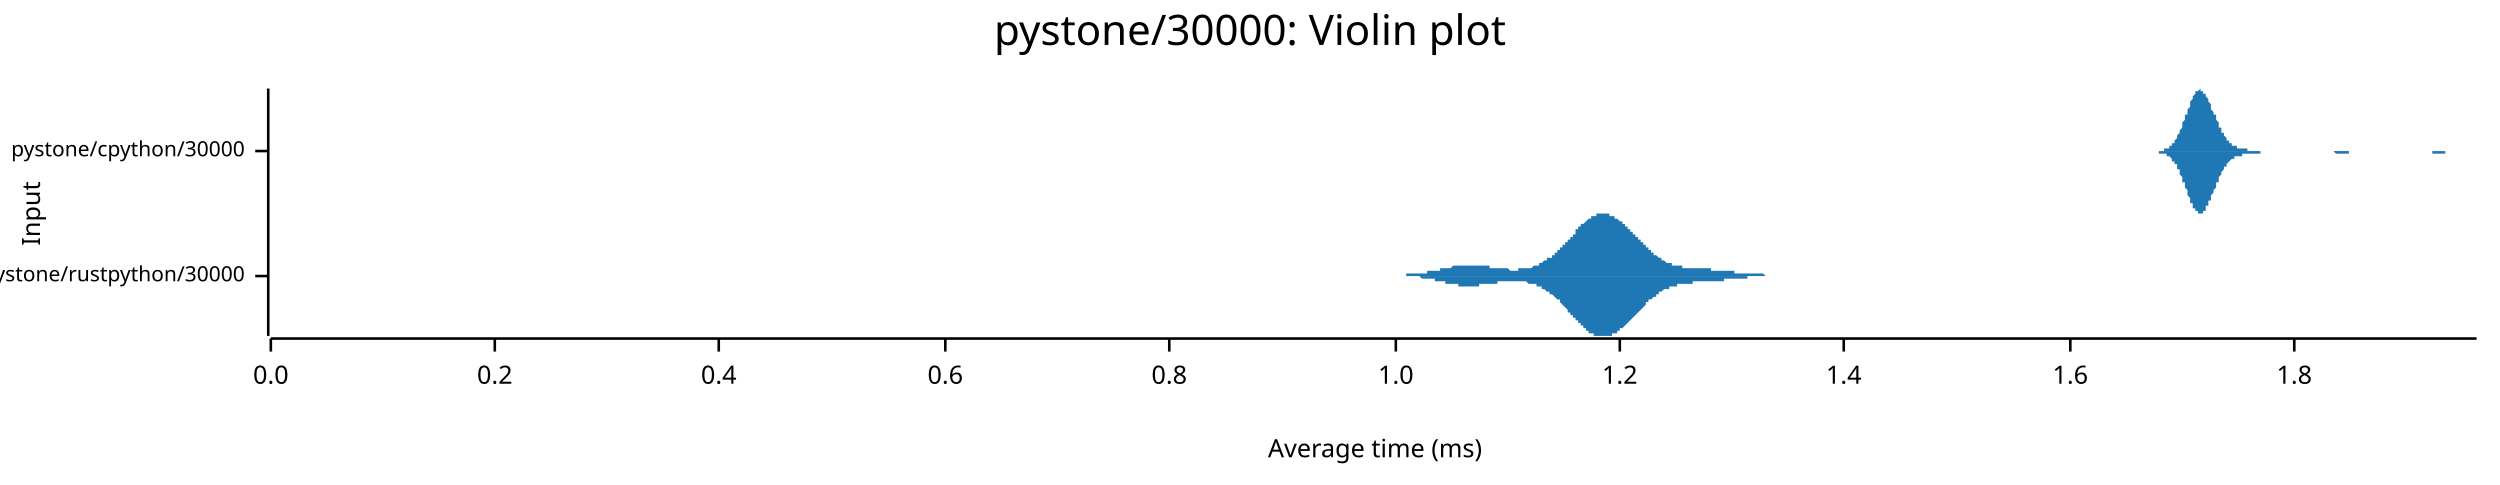
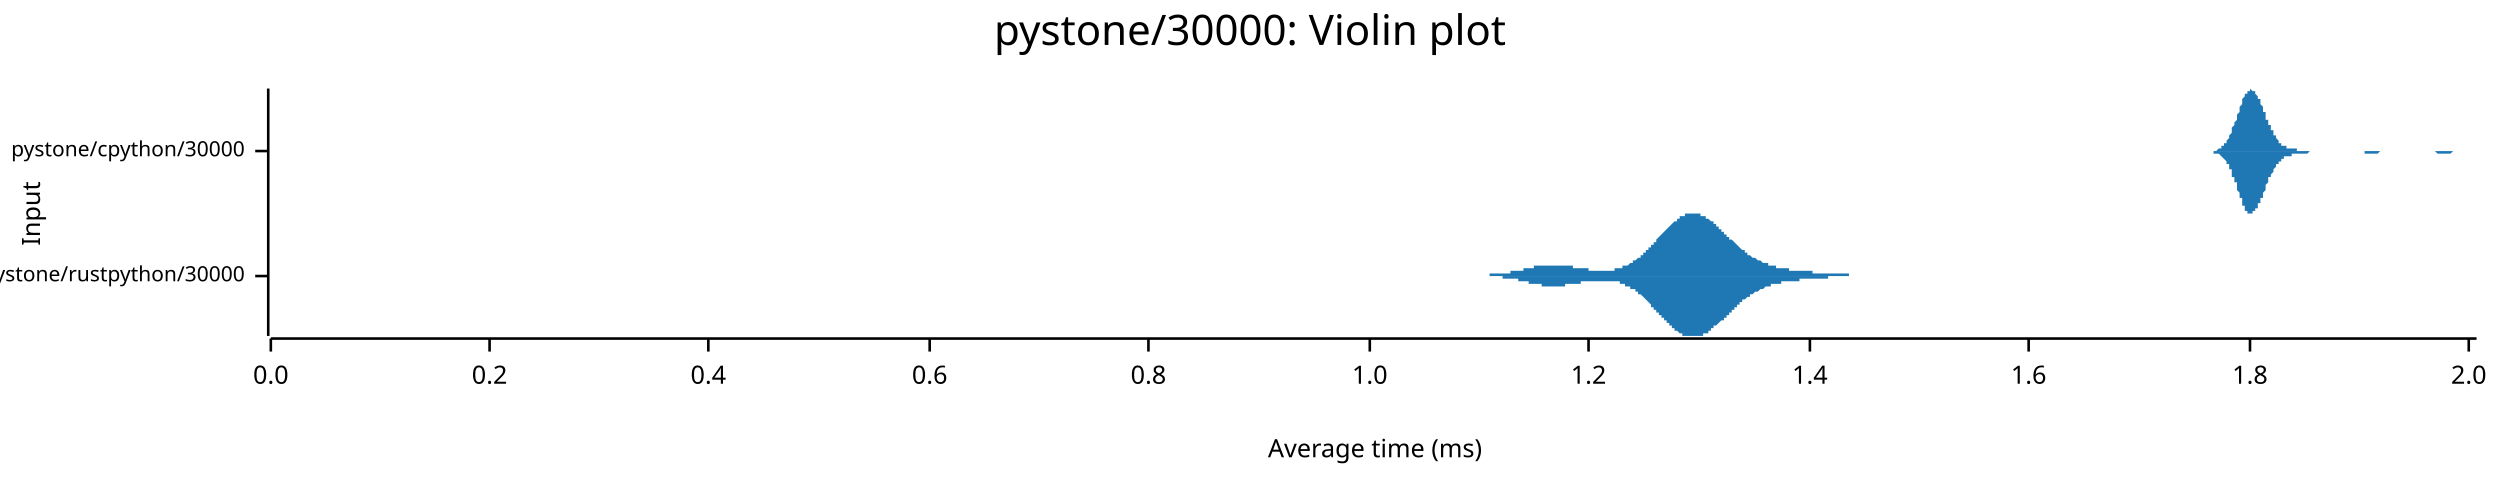
<svg xmlns="http://www.w3.org/2000/svg" width="960" height="186" viewBox="0 0 960 186">
  <text x="480" y="5" dy="0.76em" text-anchor="middle" font-family="sans-serif" font-size="16.129" opacity="1" fill="#000000">
pystone/30000: Violin plot
</text>
  <text x="8" y="82" dy="0.76em" text-anchor="middle" font-family="sans-serif" font-size="9.677" opacity="1" fill="#000000" transform="rotate(270, 8, 82)">
Input
</text>
  <text x="528" y="178" dy="-0.5ex" text-anchor="middle" font-family="sans-serif" font-size="9.677" opacity="1" fill="#000000">
Average time (ms)
</text>
  <polyline fill="none" opacity="1" stroke="#000000" stroke-width="1" points="103,34 103,129 " />
  <text x="94" y="106" dy="0.5ex" text-anchor="end" font-family="sans-serif" font-size="8.065" opacity="1" fill="#000000">
pystone/rustpython/30000
</text>
  <polyline fill="none" opacity="1" stroke="#000000" stroke-width="1" points="98,106 103,106 " />
  <text x="94" y="58" dy="0.5ex" text-anchor="end" font-family="sans-serif" font-size="8.065" opacity="1" fill="#000000">
pystone/cpython/30000
</text>
  <polyline fill="none" opacity="1" stroke="#000000" stroke-width="1" points="98,58 103,58 " />
  <polyline fill="none" opacity="1" stroke="#000000" stroke-width="1" points="104,130 951,130 " />
  <text x="104" y="140" dy="0.76em" text-anchor="middle" font-family="sans-serif" font-size="9.677" opacity="1" fill="#000000">
0.0
</text>
  <polyline fill="none" opacity="1" stroke="#000000" stroke-width="1" points="104,130 104,135 " />
-   <text x="190" y="140" dy="0.76em" text-anchor="middle" font-family="sans-serif" font-size="9.677" opacity="1" fill="#000000">
+   <text x="188" y="140" dy="0.76em" text-anchor="middle" font-family="sans-serif" font-size="9.677" opacity="1" fill="#000000">
0.2
</text>
-   <polyline fill="none" opacity="1" stroke="#000000" stroke-width="1" points="190,130 190,135 " />
-   <text x="276" y="140" dy="0.76em" text-anchor="middle" font-family="sans-serif" font-size="9.677" opacity="1" fill="#000000">
+   <polyline fill="none" opacity="1" stroke="#000000" stroke-width="1" points="188,130 188,135 " />
+   <text x="272" y="140" dy="0.76em" text-anchor="middle" font-family="sans-serif" font-size="9.677" opacity="1" fill="#000000">
0.4
</text>
-   <polyline fill="none" opacity="1" stroke="#000000" stroke-width="1" points="276,130 276,135 " />
-   <text x="363" y="140" dy="0.76em" text-anchor="middle" font-family="sans-serif" font-size="9.677" opacity="1" fill="#000000">
+   <polyline fill="none" opacity="1" stroke="#000000" stroke-width="1" points="272,130 272,135 " />
+   <text x="357" y="140" dy="0.76em" text-anchor="middle" font-family="sans-serif" font-size="9.677" opacity="1" fill="#000000">
0.6
</text>
-   <polyline fill="none" opacity="1" stroke="#000000" stroke-width="1" points="363,130 363,135 " />
-   <text x="449" y="140" dy="0.76em" text-anchor="middle" font-family="sans-serif" font-size="9.677" opacity="1" fill="#000000">
+   <polyline fill="none" opacity="1" stroke="#000000" stroke-width="1" points="357,130 357,135 " />
+   <text x="441" y="140" dy="0.76em" text-anchor="middle" font-family="sans-serif" font-size="9.677" opacity="1" fill="#000000">
0.8
</text>
-   <polyline fill="none" opacity="1" stroke="#000000" stroke-width="1" points="449,130 449,135 " />
-   <text x="536" y="140" dy="0.76em" text-anchor="middle" font-family="sans-serif" font-size="9.677" opacity="1" fill="#000000">
+   <polyline fill="none" opacity="1" stroke="#000000" stroke-width="1" points="441,130 441,135 " />
+   <text x="526" y="140" dy="0.76em" text-anchor="middle" font-family="sans-serif" font-size="9.677" opacity="1" fill="#000000">
1.0
</text>
-   <polyline fill="none" opacity="1" stroke="#000000" stroke-width="1" points="536,130 536,135 " />
-   <text x="622" y="140" dy="0.76em" text-anchor="middle" font-family="sans-serif" font-size="9.677" opacity="1" fill="#000000">
+   <polyline fill="none" opacity="1" stroke="#000000" stroke-width="1" points="526,130 526,135 " />
+   <text x="610" y="140" dy="0.76em" text-anchor="middle" font-family="sans-serif" font-size="9.677" opacity="1" fill="#000000">
1.2
</text>
-   <polyline fill="none" opacity="1" stroke="#000000" stroke-width="1" points="622,130 622,135 " />
-   <text x="708" y="140" dy="0.76em" text-anchor="middle" font-family="sans-serif" font-size="9.677" opacity="1" fill="#000000">
+   <polyline fill="none" opacity="1" stroke="#000000" stroke-width="1" points="610,130 610,135 " />
+   <text x="695" y="140" dy="0.76em" text-anchor="middle" font-family="sans-serif" font-size="9.677" opacity="1" fill="#000000">
1.4
</text>
-   <polyline fill="none" opacity="1" stroke="#000000" stroke-width="1" points="708,130 708,135 " />
-   <text x="795" y="140" dy="0.76em" text-anchor="middle" font-family="sans-serif" font-size="9.677" opacity="1" fill="#000000">
+   <polyline fill="none" opacity="1" stroke="#000000" stroke-width="1" points="695,130 695,135 " />
+   <text x="779" y="140" dy="0.76em" text-anchor="middle" font-family="sans-serif" font-size="9.677" opacity="1" fill="#000000">
1.6
</text>
-   <polyline fill="none" opacity="1" stroke="#000000" stroke-width="1" points="795,130 795,135 " />
-   <text x="881" y="140" dy="0.76em" text-anchor="middle" font-family="sans-serif" font-size="9.677" opacity="1" fill="#000000">
+   <polyline fill="none" opacity="1" stroke="#000000" stroke-width="1" points="779,130 779,135 " />
+   <text x="864" y="140" dy="0.76em" text-anchor="middle" font-family="sans-serif" font-size="9.677" opacity="1" fill="#000000">
1.8
</text>
-   <polyline fill="none" opacity="1" stroke="#000000" stroke-width="1" points="881,130 881,135 " />
-   <polygon opacity="1" fill="#1F78B4" points="532,106 532,106 532,106 533,106 533,106 533,106 533,106 534,106 534,106 534,106 535,106 535,106 535,106 536,106 536,106 536,106 537,106 537,106 537,106 538,106 538,106 538,106 539,106 539,106 539,106 539,106 540,106 540,106 540,105 541,105 541,105 541,105 542,105 542,105 542,105 543,105 543,105 543,105 544,105 544,105 544,105 545,105 545,105 545,105 546,105 546,105 546,105 546,105 547,105 547,105 547,105 548,105 548,105 548,104 549,104 549,104 549,104 550,104 550,104 550,104 551,104 551,104 551,104 552,104 552,104 552,104 553,104 553,104 553,103 553,103 554,103 554,103 554,103 555,103 555,103 555,103 556,103 556,103 556,103 557,103 557,103 557,103 558,102 558,102 558,102 559,102 559,102 559,102 559,102 560,102 560,102 560,102 561,102 561,102 561,102 562,102 562,102 562,102 563,102 563,102 563,102 564,102 564,102 564,102 565,102 565,102 565,102 566,102 566,102 566,102 566,102 567,102 567,102 567,102 568,102 568,102 568,102 569,102 569,102 569,102 570,102 570,102 570,102 571,102 571,102 571,102 572,102 572,103 572,103 572,103 573,103 573,103 573,103 574,103 574,103 574,103 575,103 575,103 575,103 576,103 576,103 576,103 577,103 577,103 577,103 578,103 578,103 578,103 579,103 579,103 579,103 579,103 580,104 580,104 580,104 581,104 581,104 581,104 582,104 582,104 582,104 583,104 583,104 583,103 584,103 584,103 584,103 585,103 585,103 585,103 586,103 586,103 586,103 586,103 587,103 587,103 587,103 588,103 588,103 588,103 589,102 589,102 589,102 590,102 590,102 590,102 591,102 591,102 591,101 592,101 592,101 592,101 592,101 593,100 593,100 593,100 594,100 594,100 594,99 595,99 595,99 595,99 596,99 596,98 596,98 597,98 597,97 597,97 598,97 598,97 598,96 599,96 599,96 599,95 599,95 600,95 600,94 600,94 601,94 601,93 601,93 602,93 602,92 602,92 603,92 603,91 603,91 604,91 604,90 604,90 605,90 605,89 605,89 605,88 606,88 606,88 606,87 607,87 607,87 607,86 608,86 608,86 608,86 609,85 609,85 609,85 610,84 610,84 610,84 611,84 611,84 611,83 612,83 612,83 612,83 612,83 613,83 613,82 613,82 614,82 614,82 614,82 615,82 615,82 615,82 616,82 616,82 616,82 617,82 617,82 617,82 618,82 618,82 618,83 619,83 619,83 619,83 619,83 620,83 620,83 620,84 621,84 621,84 621,84 622,85 622,85 622,85 623,85 623,86 623,86 624,86 624,86 624,87 625,87 625,87 625,88 625,88 626,88 626,89 626,89 627,89 627,90 627,90 628,90 628,91 628,91 629,91 629,92 629,92 630,92 630,93 630,93 631,93 631,94 631,94 632,94 632,95 632,95 632,95 633,95 633,96 633,96 634,96 634,97 634,97 635,97 635,97 635,98 636,98 636,98 636,98 637,99 637,99 637,99 638,99 638,99 638,100 638,100 639,100 639,100 639,100 640,101 640,101 640,101 641,101 641,101 641,101 642,101 642,101 642,102 643,102 643,102 643,102 644,102 644,102 644,102 645,102 645,102 645,102 645,102 646,102 646,103 646,103 647,103 647,103 647,103 648,103 648,103 648,103 649,103 649,103 649,103 650,103 650,103 650,103 651,103 651,103 651,103 652,103 652,103 652,103 652,103 653,103 653,103 653,103 654,103 654,103 654,103 655,103 655,103 655,103 656,103 656,103 656,103 657,103 657,103 657,104 658,104 658,104 658,104 658,104 659,104 659,104 659,104 660,104 660,104 660,104 661,104 661,104 661,104 662,104 662,104 662,104 663,104 663,104 663,104 664,104 664,104 664,104 665,104 665,104 665,104 665,104 666,104 666,104 666,105 667,105 667,105 667,105 668,105 668,105 668,105 669,105 669,105 669,105 670,105 670,105 670,105 671,105 671,105 671,105 671,105 672,105 672,105 672,105 673,105 673,105 673,105 674,105 674,105 674,105 675,105 675,105 675,105 676,105 676,105 676,105 677,105 677,105 677,105 678,106 678,106 678,106 678,106 679,106 679,106 679,106 680,106 680,106 680,106 681,106 681,106 681,106 682,106 682,106 682,106 683,106 683,106 683,106 684,106 684,106 684,106 684,106 685,106 685,106 685,106 686,106 686,106 686,106 687,106 687,106 687,106 688,106 688,106 688,106 689,106 689,106 689,106 690,106 690,106 690,106 532,106 " />
-   <polygon opacity="1" fill="#1F78B4" points="532,106 532,106 532,106 533,106 533,106 533,106 533,106 534,106 534,106 534,106 535,106 535,106 535,106 536,106 536,106 536,106 537,106 537,106 537,106 538,106 538,106 538,106 539,106 539,106 539,106 539,106 540,106 540,106 540,106 541,106 541,106 541,106 542,106 542,106 542,106 543,106 543,106 543,106 544,106 544,106 544,106 545,106 545,106 545,106 546,107 546,107 546,107 546,107 547,107 547,107 547,107 548,107 548,107 548,107 549,107 549,107 549,107 550,107 550,107 550,107 551,107 551,108 551,108 552,108 552,108 552,108 553,108 553,108 553,108 553,108 554,108 554,108 554,108 555,108 555,109 555,109 556,109 556,109 556,109 557,109 557,109 557,109 558,109 558,109 558,109 559,109 559,109 559,109 559,109 560,109 560,109 560,110 561,110 561,110 561,110 562,110 562,110 562,110 563,110 563,110 563,110 564,110 564,110 564,110 565,110 565,110 565,110 566,110 566,110 566,110 566,110 567,110 567,110 567,110 568,110 568,110 568,109 569,109 569,109 569,109 570,109 570,109 570,109 571,109 571,109 571,109 572,109 572,109 572,109 572,109 573,109 573,109 573,109 574,109 574,109 574,109 575,109 575,109 575,108 576,108 576,108 576,108 577,108 577,108 577,108 578,108 578,108 578,108 579,108 579,108 579,108 579,108 580,108 580,108 580,108 581,108 581,108 581,108 582,108 582,108 582,108 583,108 583,108 583,108 584,108 584,108 584,108 585,108 585,108 585,108 586,108 586,108 586,108 586,108 587,109 587,109 587,109 588,109 588,109 588,109 589,109 589,109 589,109 590,109 590,110 590,110 591,110 591,110 591,110 592,110 592,110 592,111 592,111 593,111 593,111 593,111 594,112 594,112 594,112 595,112 595,112 595,113 596,113 596,113 596,113 597,114 597,114 597,114 598,115 598,115 598,115 599,115 599,116 599,116 599,116 600,117 600,117 600,117 601,118 601,118 601,118 602,119 602,119 602,120 603,120 603,120 603,121 604,121 604,121 604,122 605,122 605,122 605,123 605,123 606,123 606,124 606,124 607,124 607,125 607,125 608,125 608,126 608,126 609,126 609,127 609,127 610,127 610,127 610,128 611,128 611,128 611,128 612,128 612,129 612,129 612,129 613,129 613,129 613,129 614,129 614,129 614,129 615,129 615,129 615,129 616,129 616,129 616,129 617,129 617,129 617,129 618,129 618,129 618,129 619,129 619,129 619,129 619,128 620,128 620,128 620,128 621,128 621,127 621,127 622,127 622,127 622,126 623,126 623,126 623,126 624,125 624,125 624,125 625,124 625,124 625,124 625,124 626,123 626,123 626,123 627,122 627,122 627,122 628,121 628,121 628,121 629,120 629,120 629,120 630,119 630,119 630,119 631,118 631,118 631,118 632,117 632,117 632,117 632,116 633,116 633,116 633,115 634,115 634,115 634,115 635,114 635,114 635,114 636,114 636,113 636,113 637,113 637,113 637,112 638,112 638,112 638,112 638,112 639,111 639,111 639,111 640,111 640,111 640,111 641,111 641,110 641,110 642,110 642,110 642,110 643,110 643,110 643,110 644,110 644,109 644,109 645,109 645,109 645,109 645,109 646,109 646,109 646,109 647,109 647,109 647,109 648,109 648,109 648,109 649,109 649,109 649,109 650,109 650,109 650,108 651,108 651,108 651,108 652,108 652,108 652,108 652,108 653,108 653,108 653,108 654,108 654,108 654,108 655,108 655,108 655,108 656,108 656,108 656,108 657,108 657,108 657,108 658,108 658,108 658,108 658,108 659,108 659,108 659,108 660,108 660,108 660,108 661,108 661,108 661,108 662,108 662,108 662,107 663,107 663,107 663,107 664,107 664,107 664,107 665,107 665,107 665,107 665,107 666,107 666,107 666,107 667,107 667,107 667,107 668,107 668,107 668,107 669,107 669,107 669,107 670,107 670,107 670,107 671,107 671,106 671,106 671,106 672,106 672,106 672,106 673,106 673,106 673,106 674,106 674,106 674,106 675,106 675,106 675,106 676,106 676,106 676,106 677,106 677,106 677,106 678,106 678,106 678,106 678,106 679,106 679,106 679,106 680,106 680,106 680,106 681,106 681,106 681,106 682,106 682,106 682,106 683,106 683,106 683,106 684,106 684,106 684,106 684,106 685,106 685,106 685,106 686,106 686,106 686,106 687,106 687,106 687,106 688,106 688,106 688,106 689,106 689,106 689,106 690,106 690,106 690,106 532,106 " />
-   <polygon opacity="1" fill="#1F78B4" points="824,58 825,58 825,58 825,58 826,58 826,58 826,58 826,58 827,58 827,58 827,58 827,58 828,58 828,58 828,58 828,58 829,58 829,58 829,58 829,58 830,58 830,58 830,58 830,58 831,58 831,58 831,57 831,57 832,57 832,57 832,57 832,57 833,57 833,56 833,56 833,56 834,56 834,56 834,55 834,55 835,55 835,54 835,54 835,54 836,53 836,53 836,52 836,52 837,51 837,51 837,50 837,50 838,49 838,48 838,48 838,47 839,46 839,46 839,45 839,44 840,44 840,43 840,42 840,42 841,41 841,40 841,40 841,39 842,38 842,38 842,37 842,37 843,36 843,36 843,36 843,35 844,35 844,35 844,35 844,35 845,34 845,35 845,35 845,35 846,35 846,35 846,35 846,36 847,36 847,36 847,37 847,37 848,38 848,38 848,39 848,39 849,40 849,41 849,41 849,42 850,43 850,43 850,44 851,44 851,45 851,46 851,46 852,47 852,48 852,48 852,49 853,49 853,50 853,50 853,51 854,51 854,52 854,52 854,52 855,53 855,53 855,53 855,54 856,54 856,54 856,55 856,55 857,55 857,55 857,55 857,56 858,56 858,56 858,56 858,56 859,56 859,56 859,57 859,57 860,57 860,57 860,57 860,57 861,57 861,57 861,57 861,57 862,57 862,57 862,57 862,57 863,57 863,57 863,57 863,58 864,58 864,58 864,58 864,58 865,58 865,58 865,58 865,58 866,58 866,58 866,58 866,58 867,58 867,58 867,58 867,58 868,58 868,58 868,58 868,58 869,58 869,58 869,58 869,58 870,58 870,58 870,58 870,58 871,58 871,58 871,58 871,58 872,58 872,58 872,58 872,58 873,58 873,58 873,58 873,58 874,58 874,58 874,58 874,58 875,58 875,58 875,58 876,58 876,58 876,58 876,58 877,58 877,58 877,58 877,58 878,58 878,58 878,58 878,58 879,58 879,58 879,58 879,58 880,58 880,58 880,58 880,58 881,58 881,58 881,58 881,58 882,58 882,58 882,58 882,58 883,58 883,58 883,58 883,58 884,58 884,58 884,58 884,58 885,58 885,58 885,58 885,58 886,58 886,58 886,58 886,58 887,58 887,58 887,58 887,58 888,58 888,58 888,58 888,58 889,58 889,58 889,58 889,58 890,58 890,58 890,58 890,58 891,58 891,58 891,58 891,58 892,58 892,58 892,58 892,58 893,58 893,58 893,58 893,58 894,58 894,58 894,58 894,58 895,58 895,58 895,58 895,58 896,58 896,58 896,58 896,58 897,58 897,58 897,58 897,58 898,58 898,58 898,58 898,58 899,58 899,58 899,58 899,58 900,58 900,58 900,58 901,58 901,58 901,58 901,58 902,58 902,58 902,58 902,58 903,58 903,58 903,58 903,58 904,58 904,58 904,58 904,58 905,58 905,58 905,58 905,58 906,58 906,58 906,58 906,58 907,58 907,58 907,58 907,58 908,58 908,58 908,58 908,58 909,58 909,58 909,58 909,58 910,58 910,58 910,58 910,58 911,58 911,58 911,58 911,58 912,58 912,58 912,58 912,58 913,58 913,58 913,58 913,58 914,58 914,58 914,58 914,58 915,58 915,58 915,58 915,58 916,58 916,58 916,58 916,58 917,58 917,58 917,58 917,58 918,58 918,58 918,58 918,58 919,58 919,58 919,58 919,58 920,58 920,58 920,58 920,58 921,58 921,58 921,58 921,58 922,58 922,58 922,58 922,58 923,58 923,58 923,58 923,58 924,58 924,58 924,58 924,58 925,58 925,58 925,58 926,58 926,58 926,58 926,58 927,58 927,58 927,58 927,58 928,58 928,58 928,58 928,58 929,58 929,58 929,58 929,58 930,58 930,58 930,58 930,58 931,58 931,58 931,58 931,58 932,58 932,58 932,58 932,58 933,58 933,58 933,58 933,58 934,58 934,58 934,58 934,58 935,58 935,58 935,58 935,58 936,58 936,58 936,58 936,58 937,58 937,58 937,58 937,58 938,58 938,58 938,58 938,58 939,58 939,58 939,58 939,58 940,58 940,58 940,58 940,58 941,58 941,58 941,58 941,58 942,58 942,58 942,58 942,58 943,58 943,58 943,58 943,58 944,58 944,58 944,58 944,58 945,58 945,58 945,58 945,58 946,58 946,58 946,58 946,58 947,58 947,58 947,58 947,58 948,58 948,58 948,58 948,58 949,58 949,58 949,58 949,58 950,58 950,58 950,58 951,58 951,58 824,58 " />
-   <polygon opacity="1" fill="#1F78B4" points="824,58 825,58 825,58 825,58 826,58 826,58 826,58 826,58 827,58 827,58 827,58 827,58 828,58 828,58 828,58 828,58 829,58 829,58 829,59 829,59 830,59 830,59 830,59 830,59 831,59 831,59 831,59 831,59 832,59 832,59 832,60 832,60 833,60 833,60 833,60 833,60 834,61 834,61 834,61 834,62 835,62 835,62 835,63 835,63 836,63 836,64 836,64 836,65 837,65 837,66 837,66 837,67 838,68 838,68 838,69 838,70 839,70 839,71 839,72 839,72 840,73 840,74 840,74 840,75 841,76 841,76 841,77 841,78 842,78 842,79 842,79 842,80 843,80 843,81 843,81 843,81 844,81 844,82 844,82 844,82 845,82 845,82 845,82 845,82 846,82 846,81 846,81 846,81 847,81 847,80 847,80 847,79 848,79 848,78 848,78 848,77 849,77 849,76 849,75 849,75 850,74 850,73 850,73 851,72 851,71 851,71 851,70 852,70 852,69 852,68 852,68 853,67 853,67 853,66 853,66 854,65 854,65 854,64 854,64 855,64 855,63 855,63 855,63 856,62 856,62 856,62 856,62 857,61 857,61 857,61 857,61 858,61 858,61 858,60 858,60 859,60 859,60 859,60 859,60 860,60 860,60 860,60 860,60 861,60 861,59 861,59 861,59 862,59 862,59 862,59 862,59 863,59 863,59 863,59 863,59 864,59 864,59 864,59 864,59 865,59 865,59 865,59 865,59 866,59 866,59 866,59 866,59 867,59 867,59 867,59 867,59 868,59 868,58 868,58 868,58 869,58 869,58 869,58 869,58 870,58 870,58 870,58 870,58 871,58 871,58 871,58 871,58 872,58 872,58 872,58 872,58 873,58 873,58 873,58 873,58 874,58 874,58 874,58 874,58 875,58 875,58 875,58 876,58 876,58 876,58 876,58 877,58 877,58 877,58 877,58 878,58 878,58 878,58 878,58 879,58 879,58 879,58 879,58 880,58 880,58 880,58 880,58 881,58 881,58 881,58 881,58 882,58 882,58 882,58 882,58 883,58 883,58 883,58 883,58 884,58 884,58 884,58 884,58 885,58 885,58 885,58 885,58 886,58 886,58 886,58 886,58 887,58 887,58 887,58 887,58 888,58 888,58 888,58 888,58 889,58 889,58 889,58 889,58 890,58 890,58 890,58 890,58 891,58 891,58 891,58 891,58 892,58 892,58 892,58 892,58 893,58 893,58 893,58 893,58 894,58 894,58 894,58 894,58 895,58 895,58 895,58 895,58 896,58 896,58 896,58 896,58 897,59 897,59 897,59 897,59 898,59 898,59 898,59 898,59 899,59 899,59 899,59 899,59 900,59 900,59 900,59 901,59 901,59 901,59 901,59 902,59 902,58 902,58 902,58 903,58 903,58 903,58 903,58 904,58 904,58 904,58 904,58 905,58 905,58 905,58 905,58 906,58 906,58 906,58 906,58 907,58 907,58 907,58 907,58 908,58 908,58 908,58 908,58 909,58 909,58 909,58 909,58 910,58 910,58 910,58 910,58 911,58 911,58 911,58 911,58 912,58 912,58 912,58 912,58 913,58 913,58 913,58 913,58 914,58 914,58 914,58 914,58 915,58 915,58 915,58 915,58 916,58 916,58 916,58 916,58 917,58 917,58 917,58 917,58 918,58 918,58 918,58 918,58 919,58 919,58 919,58 919,58 920,58 920,58 920,58 920,58 921,58 921,58 921,58 921,58 922,58 922,58 922,58 922,58 923,58 923,58 923,58 923,58 924,58 924,58 924,58 924,58 925,58 925,58 925,58 926,58 926,58 926,58 926,58 927,58 927,58 927,58 927,58 928,58 928,58 928,58 928,58 929,58 929,58 929,58 929,58 930,58 930,58 930,58 930,58 931,58 931,58 931,58 931,58 932,58 932,58 932,58 932,58 933,58 933,58 933,58 933,58 934,58 934,58 934,59 934,59 935,59 935,59 935,59 935,59 936,59 936,59 936,59 936,59 937,59 937,59 937,59 937,59 938,59 938,59 938,59 938,59 939,59 939,58 939,58 939,58 940,58 940,58 940,58 940,58 941,58 941,58 941,58 941,58 942,58 942,58 942,58 942,58 943,58 943,58 943,58 943,58 944,58 944,58 944,58 944,58 945,58 945,58 945,58 945,58 946,58 946,58 946,58 946,58 947,58 947,58 947,58 947,58 948,58 948,58 948,58 948,58 949,58 949,58 949,58 949,58 950,58 950,58 950,58 951,58 951,58 824,58 " />
+   <polyline fill="none" opacity="1" stroke="#000000" stroke-width="1" points="864,130 864,135 " />
+   <text x="948" y="140" dy="0.76em" text-anchor="middle" font-family="sans-serif" font-size="9.677" opacity="1" fill="#000000">
+ 2.0
+ </text>
+   <polyline fill="none" opacity="1" stroke="#000000" stroke-width="1" points="948,130 948,135 " />
+   <polygon opacity="1" fill="#1F78B4" points="562,106 562,106 562,106 563,106 563,106 563,106 564,106 564,106 564,106 565,106 565,106 565,106 565,106 566,106 566,106 566,106 567,106 567,106 567,106 568,106 568,106 568,106 569,106 569,106 569,106 570,106 570,106 570,106 571,106 571,106 571,106 572,106 572,106 572,105 573,105 573,105 573,105 574,105 574,105 574,105 575,105 575,105 575,105 576,105 576,105 576,105 577,105 577,105 577,105 577,105 578,105 578,105 578,105 579,105 579,105 579,105 580,105 580,105 580,104 581,104 581,104 581,104 582,104 582,104 582,104 583,104 583,104 583,104 584,104 584,104 584,104 585,104 585,103 585,103 586,103 586,103 586,103 587,103 587,103 587,103 588,103 588,103 588,103 588,103 589,103 589,103 589,102 590,102 590,102 590,102 591,102 591,102 591,102 592,102 592,102 592,102 593,102 593,102 593,102 594,102 594,102 594,102 595,102 595,102 595,102 596,102 596,102 596,102 597,102 597,102 597,102 598,102 598,102 598,102 599,102 599,102 599,102 599,102 600,102 600,102 600,102 601,102 601,102 601,102 602,102 602,102 602,102 603,102 603,102 603,102 604,102 604,102 604,103 605,103 605,103 605,103 606,103 606,103 606,103 607,103 607,103 607,103 608,103 608,103 608,103 609,103 609,103 609,103 610,103 610,103 610,104 611,104 611,104 611,104 611,104 612,104 612,104 612,104 613,104 613,104 613,104 614,104 614,104 614,104 615,104 615,104 615,104 616,104 616,104 616,104 617,104 617,104 617,104 618,104 618,104 618,104 619,104 619,104 619,104 620,104 620,103 620,103 621,103 621,103 621,103 622,103 622,103 622,103 622,103 623,103 623,103 623,102 624,102 624,102 624,102 625,102 625,102 625,102 626,101 626,101 626,101 627,101 627,101 627,100 628,100 628,100 628,100 629,99 629,99 629,99 630,99 630,98 630,98 631,98 631,97 631,97 632,97 632,97 632,96 633,96 633,96 633,95 634,95 634,95 634,94 634,94 635,94 635,93 635,93 636,93 636,92 636,92 637,91 637,91 637,91 638,90 638,90 638,90 639,89 639,89 639,89 640,88 640,88 640,88 641,87 641,87 641,87 642,86 642,86 642,86 643,85 643,85 643,85 644,85 644,84 644,84 645,84 645,84 645,83 645,83 646,83 646,83 646,83 647,83 647,83 647,82 648,82 648,82 648,82 649,82 649,82 649,82 650,82 650,82 650,82 651,82 651,82 651,82 652,82 652,82 652,82 653,82 653,83 653,83 654,83 654,83 654,83 655,83 655,83 655,84 656,84 656,84 656,84 657,85 657,85 657,85 657,85 658,85 658,86 658,86 659,86 659,87 659,87 660,87 660,87 660,88 661,88 661,88 661,89 662,89 662,89 662,90 663,90 663,90 663,91 664,91 664,91 664,92 665,92 665,92 665,92 666,93 666,93 666,93 667,94 667,94 667,94 668,95 668,95 668,95 668,95 669,96 669,96 669,96 670,96 670,97 670,97 671,97 671,97 671,98 672,98 672,98 672,98 673,99 673,99 673,99 674,99 674,99 674,99 675,100 675,100 675,100 676,100 676,100 676,100 677,101 677,101 677,101 678,101 678,101 678,101 679,101 679,101 679,102 680,102 680,102 680,102 680,102 681,102 681,102 681,102 682,102 682,102 682,103 683,103 683,103 683,103 684,103 684,103 684,103 685,103 685,103 685,103 686,103 686,103 686,103 687,103 687,103 687,104 688,104 688,104 688,104 689,104 689,104 689,104 690,104 690,104 690,104 691,104 691,104 691,104 691,104 692,104 692,104 692,104 693,104 693,104 693,104 694,104 694,104 694,104 695,104 695,104 695,104 696,104 696,105 696,105 697,105 697,105 697,105 698,105 698,105 698,105 699,105 699,105 699,105 700,105 700,105 700,105 701,105 701,105 701,105 702,105 702,105 702,105 703,105 703,105 703,105 703,105 704,105 704,105 704,105 705,105 705,105 705,105 706,105 706,105 706,105 707,105 707,105 707,105 708,105 708,105 708,105 709,105 709,105 709,105 710,105 710,106 710,106 711,106 711,106 711,106 712,106 712,106 712,106 713,106 713,106 713,106 714,106 714,106 714,106 714,106 715,106 715,106 715,106 716,106 716,106 716,106 717,106 717,106 717,106 718,106 718,106 718,106 719,106 719,106 719,106 720,106 720,106 720,106 721,106 721,106 721,106 722,106 722,106 722,106 723,106 723,106 723,106 723,106 562,106 " />
+   <polygon opacity="1" fill="#1F78B4" points="562,106 562,106 562,106 563,106 563,106 563,106 564,106 564,106 564,106 565,106 565,106 565,106 565,106 566,106 566,106 566,106 567,106 567,106 567,106 568,106 568,106 568,106 569,106 569,106 569,106 570,106 570,106 570,106 571,106 571,106 571,106 572,106 572,106 572,106 573,106 573,106 573,106 574,106 574,106 574,106 575,106 575,106 575,106 576,106 576,106 576,106 577,106 577,106 577,106 577,107 578,107 578,107 578,107 579,107 579,107 579,107 580,107 580,107 580,107 581,107 581,107 581,107 582,107 582,107 582,107 583,107 583,108 583,108 584,108 584,108 584,108 585,108 585,108 585,108 586,108 586,108 586,108 587,108 587,108 587,109 588,109 588,109 588,109 588,109 589,109 589,109 589,109 590,109 590,109 590,109 591,109 591,109 591,109 592,109 592,110 592,110 593,110 593,110 593,110 594,110 594,110 594,110 595,110 595,110 595,110 596,110 596,110 596,110 597,110 597,110 597,110 598,110 598,110 598,110 599,110 599,110 599,110 599,110 600,110 600,110 600,110 601,110 601,110 601,109 602,109 602,109 602,109 603,109 603,109 603,109 604,109 604,109 604,109 605,109 605,109 605,109 606,109 606,109 606,109 607,109 607,109 607,108 608,108 608,108 608,108 609,108 609,108 609,108 610,108 610,108 610,108 611,108 611,108 611,108 611,108 612,108 612,108 612,108 613,108 613,108 613,108 614,108 614,108 614,108 615,108 615,108 615,108 616,108 616,108 616,108 617,108 617,108 617,108 618,108 618,108 618,108 619,108 619,108 619,108 620,108 620,108 620,108 621,108 621,108 621,108 622,108 622,108 622,109 622,109 623,109 623,109 623,109 624,109 624,109 624,110 625,110 625,110 625,110 626,110 626,110 626,111 627,111 627,111 627,111 628,111 628,112 628,112 629,112 629,112 629,113 630,113 630,113 630,113 631,114 631,114 631,114 632,115 632,115 632,115 633,116 633,116 633,116 634,117 634,117 634,117 634,118 635,118 635,118 635,119 636,119 636,119 636,120 637,120 637,120 637,121 638,121 638,122 638,122 639,122 639,123 639,123 640,123 640,124 640,124 641,124 641,125 641,125 642,125 642,126 642,126 643,126 643,126 643,127 644,127 644,127 644,127 645,128 645,128 645,128 645,128 646,128 646,129 646,129 647,129 647,129 647,129 648,129 648,129 648,129 649,129 649,129 649,129 650,129 650,129 650,129 651,129 651,129 651,129 652,129 652,129 652,129 653,129 653,129 653,129 654,129 654,129 654,128 655,128 655,128 655,128 656,128 656,127 656,127 657,127 657,127 657,127 657,126 658,126 658,126 658,125 659,125 659,125 659,125 660,124 660,124 660,124 661,123 661,123 661,123 662,123 662,122 662,122 663,122 663,121 663,121 664,121 664,120 664,120 665,120 665,119 665,119 666,119 666,118 666,118 667,118 667,118 667,117 668,117 668,117 668,116 668,116 669,116 669,116 669,115 670,115 670,115 670,115 671,114 671,114 671,114 672,114 672,113 672,113 673,113 673,113 673,113 674,112 674,112 674,112 675,112 675,112 675,112 676,111 676,111 676,111 677,111 677,111 677,111 678,110 678,110 678,110 679,110 679,110 679,110 680,110 680,110 680,110 680,109 681,109 681,109 681,109 682,109 682,109 682,109 683,109 683,109 683,109 684,109 684,109 684,108 685,108 685,108 685,108 686,108 686,108 686,108 687,108 687,108 687,108 688,108 688,108 688,108 689,108 689,108 689,108 690,108 690,108 690,108 691,108 691,107 691,107 691,107 692,107 692,107 692,107 693,107 693,107 693,107 694,107 694,107 694,107 695,107 695,107 695,107 696,107 696,107 696,107 697,107 697,107 697,107 698,107 698,107 698,107 699,107 699,107 699,107 700,107 700,107 700,107 701,107 701,107 701,107 702,107 702,107 702,106 703,106 703,106 703,106 703,106 704,106 704,106 704,106 705,106 705,106 705,106 706,106 706,106 706,106 707,106 707,106 707,106 708,106 708,106 708,106 709,106 709,106 709,106 710,106 710,106 710,106 711,106 711,106 711,106 712,106 712,106 712,106 713,106 713,106 713,106 714,106 714,106 714,106 714,106 715,106 715,106 715,106 716,106 716,106 716,106 717,106 717,106 717,106 718,106 718,106 718,106 719,106 719,106 719,106 720,106 720,106 720,106 721,106 721,106 721,106 722,106 722,106 722,106 723,106 723,106 723,106 723,106 562,106 " />
+   <polygon opacity="1" fill="#1F78B4" points="846,58 846,58 847,58 847,58 847,58 847,58 847,58 848,58 848,58 848,58 848,58 848,58 849,58 849,58 849,58 849,58 850,58 850,58 850,58 850,58 850,58 851,58 851,58 851,58 851,58 851,58 852,57 852,57 852,57 852,57 852,57 853,57 853,57 853,57 853,56 853,56 854,56 854,56 854,56 854,55 855,55 855,55 855,54 855,54 855,54 856,53 856,53 856,52 856,52 856,52 857,51 857,51 857,50 857,50 857,49 858,48 858,48 858,47 858,47 859,46 859,45 859,45 859,44 859,44 860,43 860,42 860,42 860,41 860,41 861,40 861,39 861,39 861,38 861,38 862,37 862,37 862,37 862,36 862,36 863,36 863,35 863,35 863,35 864,35 864,35 864,35 864,35 864,34 865,35 865,35 865,35 865,35 865,35 866,35 866,36 866,36 866,36 866,36 867,37 867,37 867,38 867,38 868,38 868,39 868,39 868,40 868,40 869,41 869,41 869,42 869,42 869,43 870,43 870,44 870,45 870,45 870,46 871,46 871,47 871,47 871,48 871,48 872,48 872,49 872,49 872,50 873,50 873,51 873,51 873,51 873,52 874,52 874,52 874,53 874,53 874,53 875,54 875,54 875,54 875,54 875,55 876,55 876,55 876,55 876,55 876,56 877,56 877,56 877,56 877,56 878,56 878,56 878,56 878,56 878,57 879,57 879,57 879,57 879,57 879,57 880,57 880,57 880,57 880,57 880,57 881,57 881,57 881,57 881,57 882,57 882,57 882,57 882,57 882,58 883,58 883,58 883,58 883,58 883,58 884,58 884,58 884,58 884,58 884,58 885,58 885,58 885,58 885,58 885,58 886,58 886,58 886,58 886,58 887,58 887,58 887,58 887,58 887,58 888,58 888,58 888,58 888,58 888,58 889,58 889,58 889,58 889,58 889,58 890,58 890,58 890,58 890,58 891,58 891,58 891,58 891,58 891,58 892,58 892,58 892,58 892,58 892,58 893,58 893,58 893,58 893,58 893,58 894,58 894,58 894,58 894,58 894,58 895,58 895,58 895,58 895,58 896,58 896,58 896,58 896,58 896,58 897,58 897,58 897,58 897,58 897,58 898,58 898,58 898,58 898,58 898,58 899,58 899,58 899,58 899,58 899,58 900,58 900,58 900,58 900,58 901,58 901,58 901,58 901,58 901,58 902,58 902,58 902,58 902,58 902,58 903,58 903,58 903,58 903,58 903,58 904,58 904,58 904,58 904,58 905,58 905,58 905,58 905,58 905,58 906,58 906,58 906,58 906,58 906,58 907,58 907,58 907,58 907,58 907,58 908,58 908,58 908,58 908,58 908,58 909,58 909,58 909,58 909,58 910,58 910,58 910,58 910,58 910,58 911,58 911,58 911,58 911,58 911,58 912,58 912,58 912,58 912,58 912,58 913,58 913,58 913,58 913,58 913,58 914,58 914,58 914,58 914,58 915,58 915,58 915,58 915,58 915,58 916,58 916,58 916,58 916,58 916,58 917,58 917,58 917,58 917,58 917,58 918,58 918,58 918,58 918,58 919,58 919,58 919,58 919,58 919,58 920,58 920,58 920,58 920,58 920,58 921,58 921,58 921,58 921,58 921,58 922,58 922,58 922,58 922,58 922,58 923,58 923,58 923,58 923,58 924,58 924,58 924,58 924,58 924,58 925,58 925,58 925,58 925,58 925,58 926,58 926,58 926,58 926,58 926,58 927,58 927,58 927,58 927,58 928,58 928,58 928,58 928,58 928,58 929,58 929,58 929,58 929,58 929,58 930,58 930,58 930,58 930,58 930,58 931,58 931,58 931,58 931,58 931,58 932,58 932,58 932,58 932,58 933,58 933,58 933,58 933,58 933,58 934,58 934,58 934,58 934,58 934,58 935,58 935,58 935,58 935,58 935,58 936,58 936,58 936,58 936,58 936,58 937,58 937,58 937,58 937,58 938,58 938,58 938,58 938,58 938,58 939,58 939,58 939,58 939,58 939,58 940,58 940,58 940,58 940,58 940,58 941,58 941,58 941,58 941,58 942,58 942,58 942,58 942,58 942,58 943,58 943,58 943,58 943,58 943,58 944,58 944,58 944,58 944,58 944,58 945,58 945,58 945,58 945,58 945,58 946,58 946,58 946,58 946,58 947,58 947,58 947,58 947,58 947,58 948,58 948,58 948,58 948,58 948,58 949,58 949,58 949,58 949,58 949,58 950,58 950,58 950,58 950,58 951,58 951,58 846,58 " />
+   <polygon opacity="1" fill="#1F78B4" points="846,58 846,58 847,58 847,58 847,58 847,58 847,58 848,58 848,58 848,58 848,58 848,58 849,58 849,58 849,58 849,58 850,58 850,58 850,59 850,59 850,59 851,59 851,59 851,59 851,59 851,59 852,59 852,59 852,59 852,59 852,59 853,60 853,60 853,60 853,60 853,60 854,61 854,61 854,61 854,61 855,62 855,62 855,62 855,62 855,63 856,63 856,64 856,64 856,64 856,65 857,65 857,66 857,66 857,67 857,68 858,68 858,69 858,69 858,70 859,70 859,71 859,72 859,72 859,73 860,74 860,74 860,75 860,75 860,76 861,76 861,77 861,78 861,78 861,79 862,79 862,79 862,80 862,80 862,81 863,81 863,81 863,81 863,82 864,82 864,82 864,82 864,82 864,82 865,82 865,82 865,82 865,82 865,81 866,81 866,81 866,81 866,80 866,80 867,80 867,79 867,79 867,78 868,78 868,78 868,77 868,77 868,76 869,76 869,75 869,75 869,74 869,74 870,73 870,72 870,72 870,71 870,71 871,70 871,70 871,69 871,69 871,68 872,68 872,68 872,67 872,67 873,66 873,66 873,65 873,65 873,65 874,64 874,64 874,64 874,63 874,63 875,63 875,63 875,62 875,62 875,62 876,62 876,62 876,61 876,61 876,61 877,61 877,61 877,61 877,60 878,60 878,60 878,60 878,60 878,60 879,60 879,60 879,60 879,60 879,60 880,60 880,59 880,59 880,59 880,59 881,59 881,59 881,59 881,59 882,59 882,59 882,59 882,59 882,59 883,59 883,59 883,59 883,59 883,59 884,59 884,59 884,59 884,59 884,59 885,59 885,59 885,59 885,59 885,59 886,59 886,59 886,59 886,59 887,58 887,58 887,58 887,58 887,58 888,58 888,58 888,58 888,58 888,58 889,58 889,58 889,58 889,58 889,58 890,58 890,58 890,58 890,58 891,58 891,58 891,58 891,58 891,58 892,58 892,58 892,58 892,58 892,58 893,58 893,58 893,58 893,58 893,58 894,58 894,58 894,58 894,58 894,58 895,58 895,58 895,58 895,58 896,58 896,58 896,58 896,58 896,58 897,58 897,58 897,58 897,58 897,58 898,58 898,58 898,58 898,58 898,58 899,58 899,58 899,58 899,58 899,58 900,58 900,58 900,58 900,58 901,58 901,58 901,58 901,58 901,58 902,58 902,58 902,58 902,58 902,58 903,58 903,58 903,58 903,58 903,58 904,58 904,58 904,58 904,58 905,58 905,58 905,58 905,58 905,58 906,58 906,58 906,58 906,58 906,58 907,58 907,58 907,58 907,58 907,58 908,58 908,59 908,59 908,59 908,59 909,59 909,59 909,59 909,59 910,59 910,59 910,59 910,59 910,59 911,59 911,59 911,59 911,59 911,59 912,59 912,59 912,59 912,59 912,59 913,59 913,59 913,59 913,59 913,59 914,58 914,58 914,58 914,58 915,58 915,58 915,58 915,58 915,58 916,58 916,58 916,58 916,58 916,58 917,58 917,58 917,58 917,58 917,58 918,58 918,58 918,58 918,58 919,58 919,58 919,58 919,58 919,58 920,58 920,58 920,58 920,58 920,58 921,58 921,58 921,58 921,58 921,58 922,58 922,58 922,58 922,58 922,58 923,58 923,58 923,58 923,58 924,58 924,58 924,58 924,58 924,58 925,58 925,58 925,58 925,58 925,58 926,58 926,58 926,58 926,58 926,58 927,58 927,58 927,58 927,58 928,58 928,58 928,58 928,58 928,58 929,58 929,58 929,58 929,58 929,58 930,58 930,58 930,58 930,58 930,58 931,58 931,58 931,58 931,58 931,58 932,58 932,58 932,58 932,58 933,58 933,58 933,58 933,58 933,58 934,58 934,58 934,58 934,58 934,58 935,58 935,58 935,58 935,58 935,58 936,59 936,59 936,59 936,59 936,59 937,59 937,59 937,59 937,59 938,59 938,59 938,59 938,59 938,59 939,59 939,59 939,59 939,59 939,59 940,59 940,59 940,59 940,59 940,59 941,59 941,59 941,59 941,59 942,58 942,58 942,58 942,58 942,58 943,58 943,58 943,58 943,58 943,58 944,58 944,58 944,58 944,58 944,58 945,58 945,58 945,58 945,58 945,58 946,58 946,58 946,58 946,58 947,58 947,58 947,58 947,58 947,58 948,58 948,58 948,58 948,58 948,58 949,58 949,58 949,58 949,58 949,58 950,58 950,58 950,58 950,58 951,58 951,58 846,58 " />
</svg>
